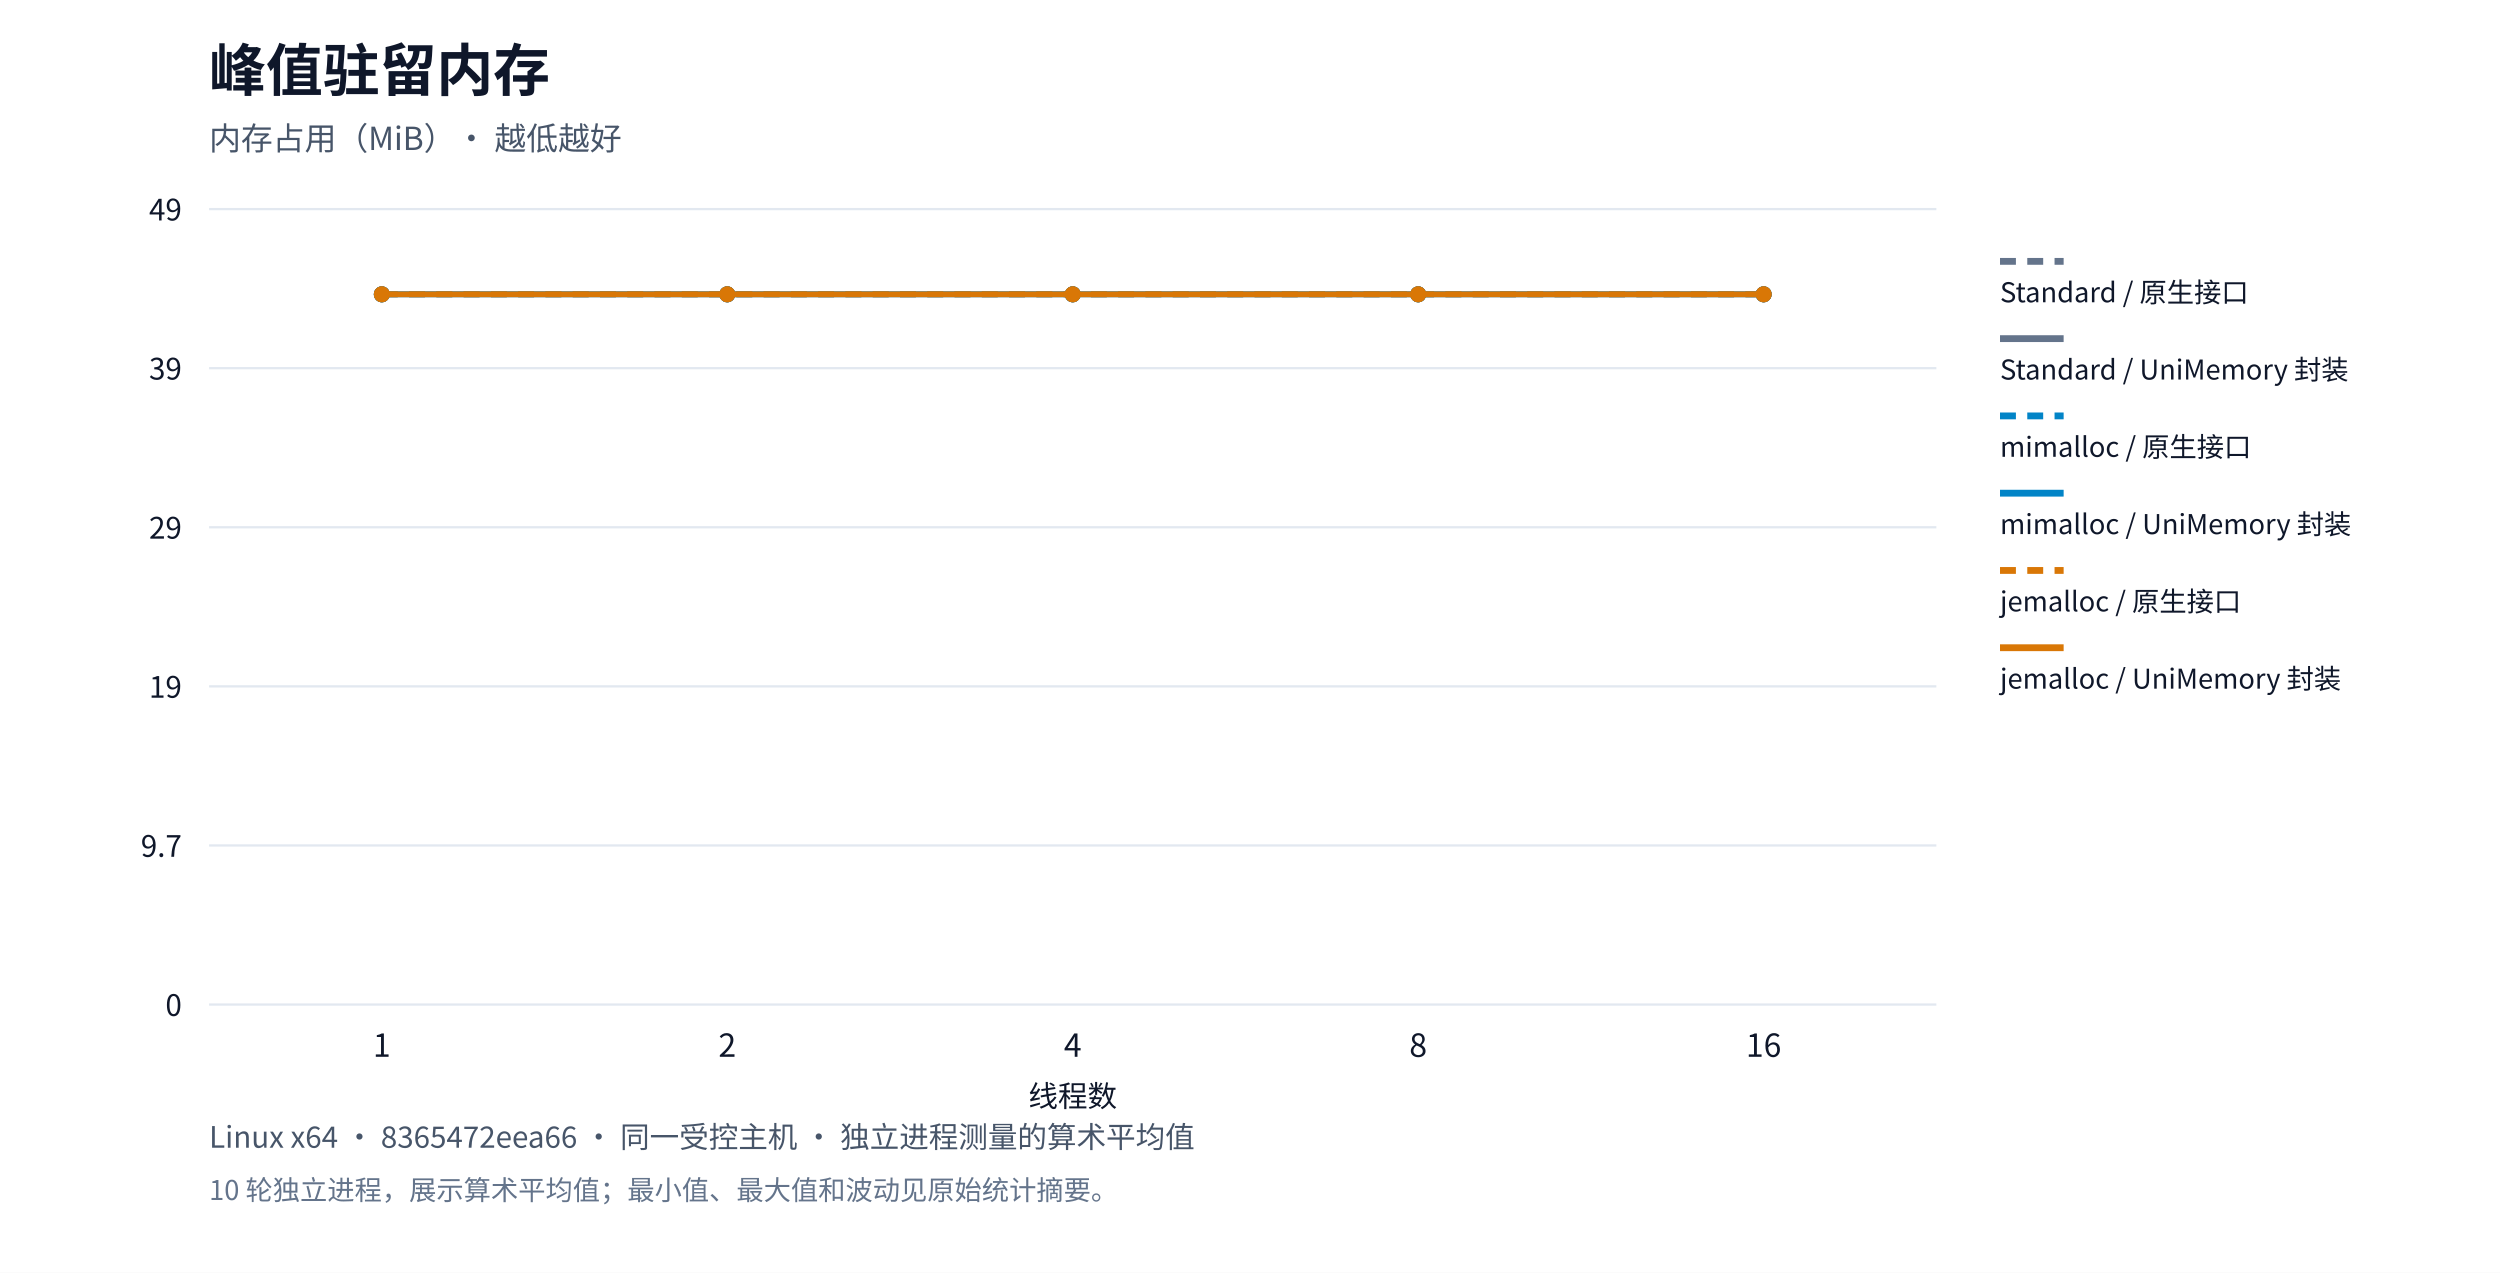
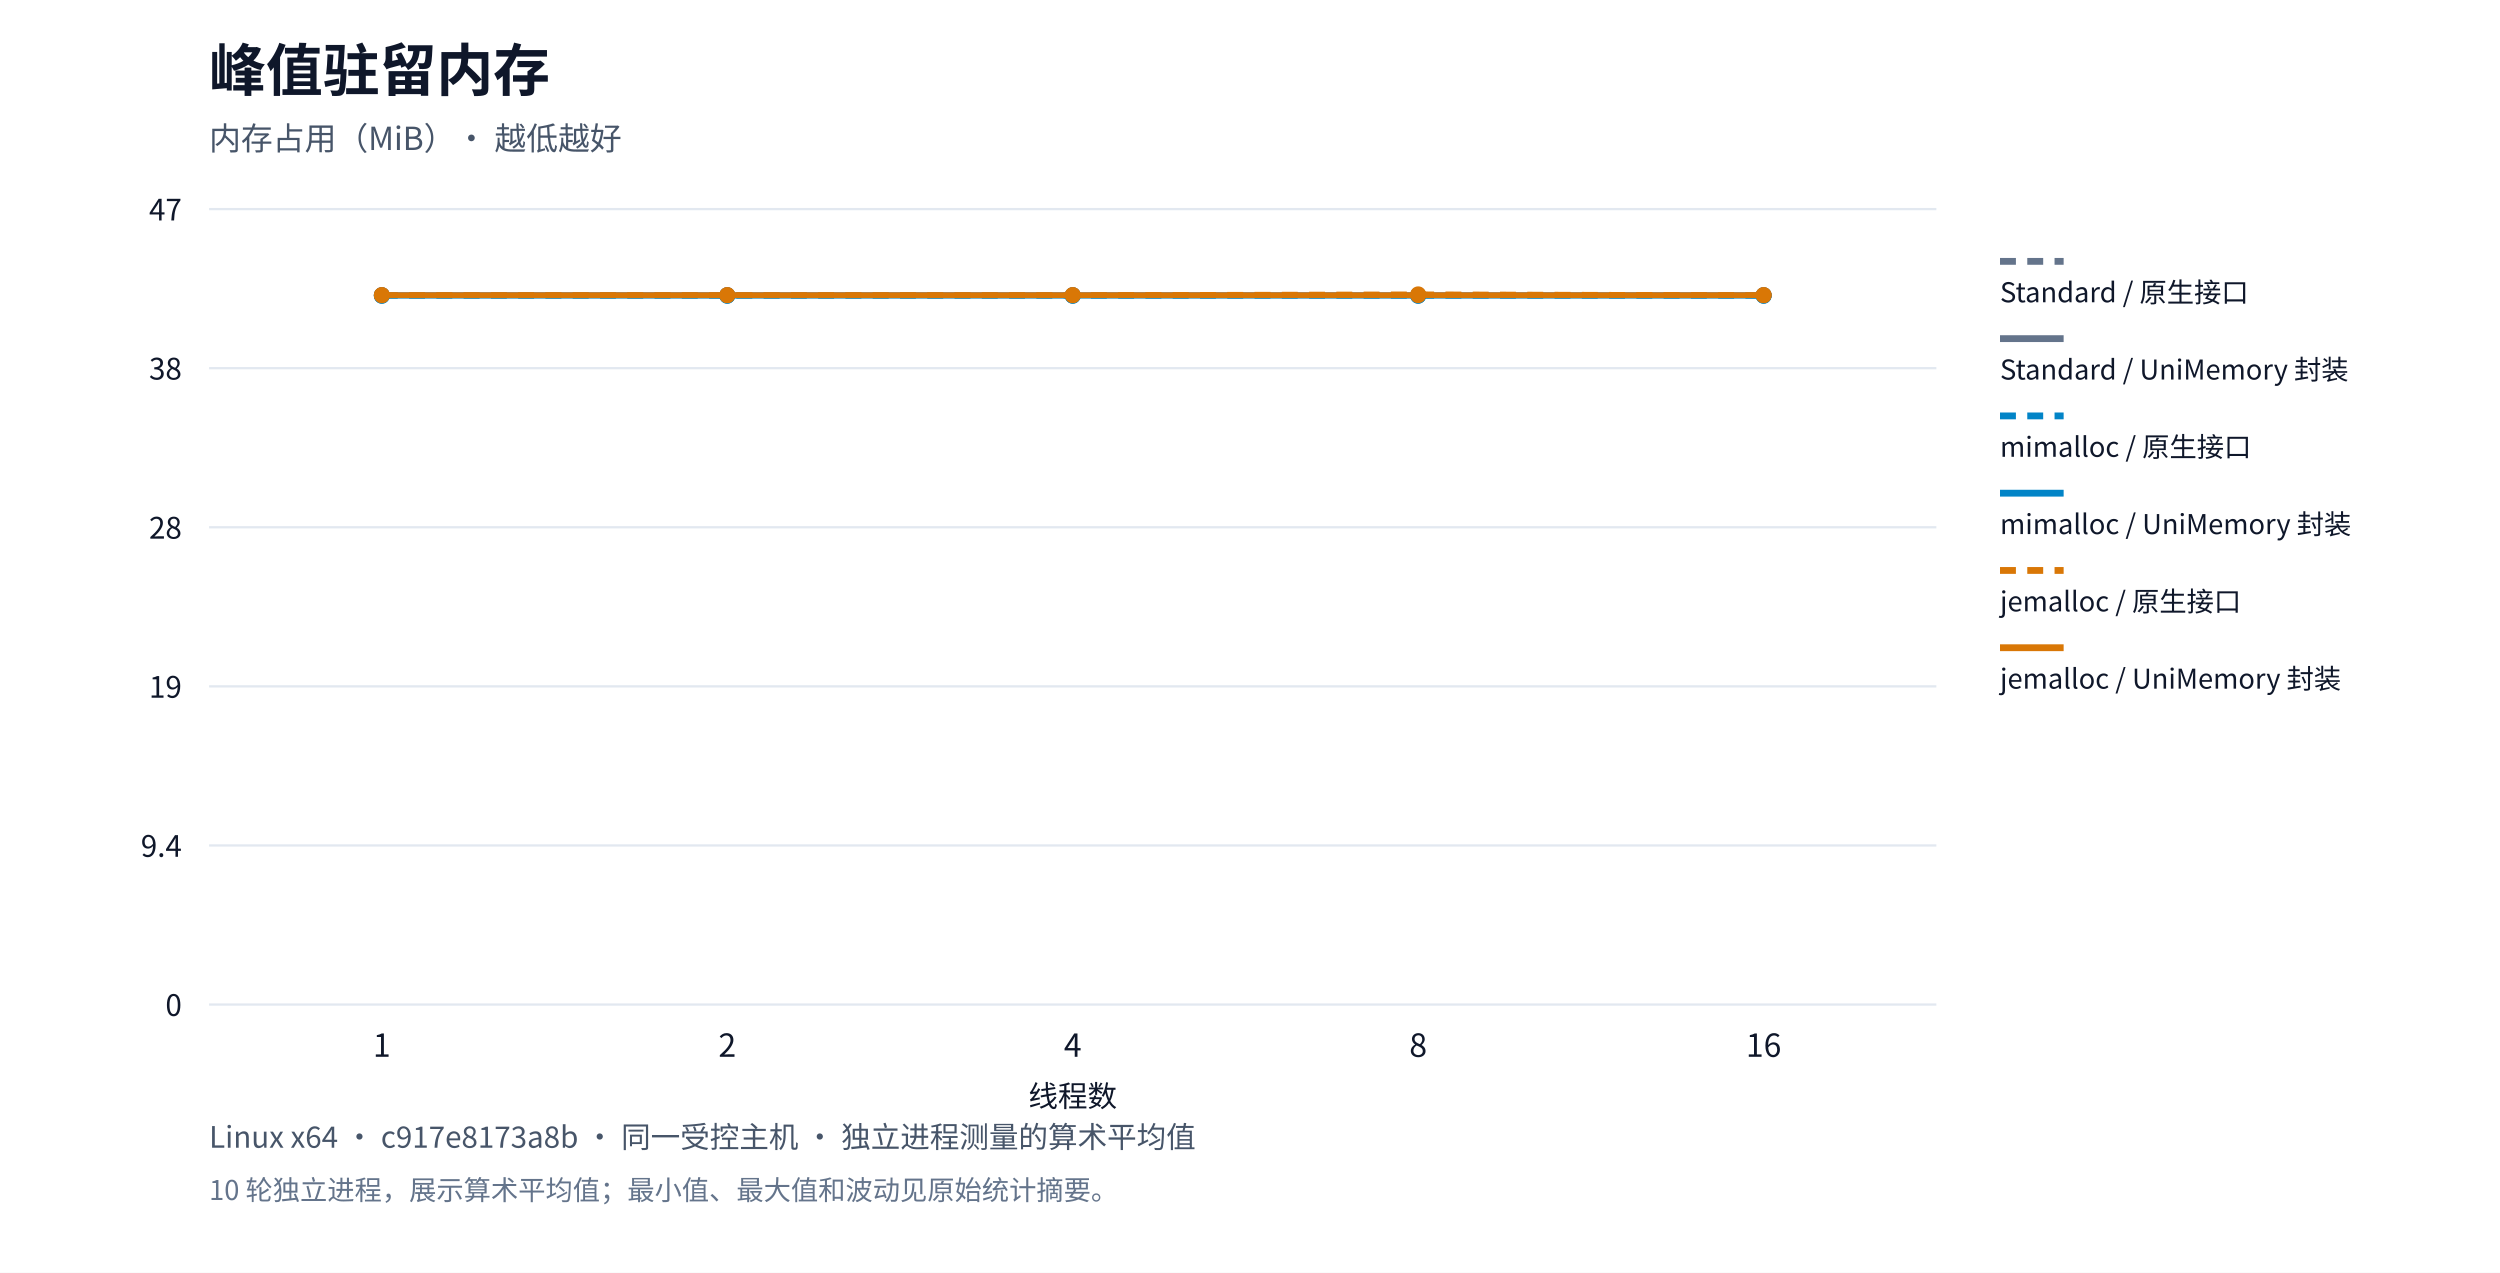
<svg xmlns="http://www.w3.org/2000/svg" xml:lang="zh-CN" viewBox="0 0 1100 560" role="img">
  <rect width="1100" height="560" fill="#ffffff" />
  <g font-family="system-ui,Segoe UI,Microsoft YaHei,PingFang SC,Noto Sans CJK SC,sans-serif" fill="#0f172a">
    <text x="92" y="40" font-size="25" font-weight="650">峰值驻留内存</text>
    <text x="92" y="66" font-size="14" fill="#475569">内存占用（MiB）· 越低越好</text>
    <path d="M92,442.0h760" stroke="#e2e8f0" />
    <text x="80" y="447.0" text-anchor="end" font-size="13">0</text>
    <path d="M92,372.0h760" stroke="#e2e8f0" />
-     <text x="80" y="377.0" text-anchor="end" font-size="13">9.7</text>
+     <text x="80" y="377.0" text-anchor="end" font-size="13">9.4</text>
    <path d="M92,302.0h760" stroke="#e2e8f0" />
    <text x="80" y="307.0" text-anchor="end" font-size="13">19</text>
    <path d="M92,232.0h760" stroke="#e2e8f0" />
-     <text x="80" y="237.0" text-anchor="end" font-size="13">29</text>
+     <text x="80" y="237.0" text-anchor="end" font-size="13">28</text>
    <path d="M92,162.0h760" stroke="#e2e8f0" />
-     <text x="80" y="167.0" text-anchor="end" font-size="13">39</text>
+     <text x="80" y="167.0" text-anchor="end" font-size="13">38</text>
    <path d="M92,92.0h760" stroke="#e2e8f0" />
-     <text x="80" y="97.0" text-anchor="end" font-size="13">49</text>
+     <text x="80" y="97.0" text-anchor="end" font-size="13">47</text>
    <text x="168.0" y="465" text-anchor="middle" font-size="14">1</text>
    <text x="320.0" y="465" text-anchor="middle" font-size="14">2</text>
    <text x="472.0" y="465" text-anchor="middle" font-size="14">4</text>
    <text x="624.0" y="465" text-anchor="middle" font-size="14">8</text>
    <text x="776.0" y="465" text-anchor="middle" font-size="14">16</text>
-     <circle cx="168.0" cy="129.5" r="3.5" fill="#64748b" />
-     <circle cx="320.0" cy="129.5" r="3.5" fill="#64748b" />
-     <circle cx="472.0" cy="129.5" r="3.5" fill="#64748b" />
-     <circle cx="624.0" cy="129.5" r="3.5" fill="#64748b" />
-     <circle cx="776.0" cy="129.5" r="3.5" fill="#64748b" />
-     <polyline points="168.0,129.5 320.0,129.5 472.0,129.5 624.0,129.5 776.0,129.5" fill="none" stroke="#64748b" stroke-width="2.5" stroke-dasharray="7 5" />
+     <circle cx="168.0" cy="129.851" r="3.5" fill="#64748b" />
+     <circle cx="320.0" cy="129.851" r="3.5" fill="#64748b" />
+     <circle cx="472.0" cy="129.851" r="3.5" fill="#64748b" />
+     <circle cx="624.0" cy="129.851" r="3.5" fill="#64748b" />
+     <circle cx="776.0" cy="129.851" r="3.5" fill="#64748b" />
+     <polyline points="168.0,129.851 320.0,129.851 472.0,129.851 624.0,129.851 776.0,129.851" fill="none" stroke="#64748b" stroke-width="2.5" stroke-dasharray="7 5" />
    <path d="M880,115h28" stroke="#64748b" stroke-width="3" stroke-dasharray="7 5" />
    <text x="880" y="133" font-size="12">Standard / 原生接口</text>
-     <circle cx="168.0" cy="129.5" r="3.5" fill="#64748b" />
-     <circle cx="320.0" cy="129.5" r="3.5" fill="#64748b" />
-     <circle cx="472.0" cy="129.5" r="3.5" fill="#64748b" />
-     <circle cx="624.0" cy="129.5" r="3.5" fill="#64748b" />
-     <circle cx="776.0" cy="129.5" r="3.5" fill="#64748b" />
-     <polyline points="168.0,129.5 320.0,129.5 472.0,129.5 624.0,129.5 776.0,129.5" fill="none" stroke="#64748b" stroke-width="2.5" />
+     <circle cx="168.0" cy="129.851" r="3.5" fill="#64748b" />
+     <circle cx="320.0" cy="129.851" r="3.5" fill="#64748b" />
+     <circle cx="472.0" cy="129.851" r="3.5" fill="#64748b" />
+     <circle cx="624.0" cy="129.851" r="3.5" fill="#64748b" />
+     <circle cx="776.0" cy="129.851" r="3.5" fill="#64748b" />
+     <polyline points="168.0,129.851 320.0,129.851 472.0,129.851 624.0,129.851 776.0,129.851" fill="none" stroke="#64748b" stroke-width="2.5" />
    <path d="M880,149h28" stroke="#64748b" stroke-width="3" />
    <text x="880" y="167" font-size="12">Standard / UniMemory 封装</text>
-     <circle cx="168.0" cy="129.508" r="3.5" fill="#0284c7" />
-     <circle cx="320.0" cy="129.508" r="3.5" fill="#0284c7" />
-     <circle cx="472.0" cy="129.508" r="3.5" fill="#0284c7" />
-     <circle cx="624.0" cy="129.508" r="3.5" fill="#0284c7" />
-     <circle cx="776.0" cy="129.508" r="3.5" fill="#0284c7" />
-     <polyline points="168.0,129.508 320.0,129.508 472.0,129.508 624.0,129.508 776.0,129.508" fill="none" stroke="#0284c7" stroke-width="2.5" stroke-dasharray="7 5" />
+     <circle cx="168.0" cy="130.124" r="3.5" fill="#0284c7" />
+     <circle cx="320.0" cy="130.124" r="3.5" fill="#0284c7" />
+     <circle cx="472.0" cy="130.124" r="3.5" fill="#0284c7" />
+     <circle cx="624.0" cy="130.124" r="3.5" fill="#0284c7" />
+     <circle cx="776.0" cy="130.124" r="3.5" fill="#0284c7" />
+     <polyline points="168.0,130.124 320.0,130.124 472.0,130.124 624.0,130.124 776.0,130.124" fill="none" stroke="#0284c7" stroke-width="2.5" stroke-dasharray="7 5" />
    <path d="M880,183h28" stroke="#0284c7" stroke-width="3" stroke-dasharray="7 5" />
    <text x="880" y="201" font-size="12">mimalloc / 原生接口</text>
-     <circle cx="168.0" cy="129.508" r="3.5" fill="#0284c7" />
-     <circle cx="320.0" cy="129.508" r="3.5" fill="#0284c7" />
-     <circle cx="472.0" cy="129.508" r="3.5" fill="#0284c7" />
-     <circle cx="624.0" cy="129.508" r="3.5" fill="#0284c7" />
-     <circle cx="776.0" cy="129.508" r="3.5" fill="#0284c7" />
-     <polyline points="168.0,129.508 320.0,129.508 472.0,129.508 624.0,129.508 776.0,129.508" fill="none" stroke="#0284c7" stroke-width="2.5" />
+     <circle cx="168.0" cy="130.124" r="3.5" fill="#0284c7" />
+     <circle cx="320.0" cy="130.124" r="3.5" fill="#0284c7" />
+     <circle cx="472.0" cy="130.124" r="3.5" fill="#0284c7" />
+     <circle cx="624.0" cy="130.124" r="3.5" fill="#0284c7" />
+     <circle cx="776.0" cy="130.124" r="3.5" fill="#0284c7" />
+     <polyline points="168.0,130.124 320.0,130.124 472.0,130.124 624.0,130.124 776.0,130.124" fill="none" stroke="#0284c7" stroke-width="2.5" />
    <path d="M880,217h28" stroke="#0284c7" stroke-width="3" />
    <text x="880" y="235" font-size="12">mimalloc / UniMemory 封装</text>
-     <circle cx="168.0" cy="129.5" r="3.5" fill="#d97706" />
-     <circle cx="320.0" cy="129.5" r="3.5" fill="#d97706" />
-     <circle cx="472.0" cy="129.5" r="3.5" fill="#d97706" />
+     <circle cx="168.0" cy="129.886" r="3.5" fill="#d97706" />
+     <circle cx="320.0" cy="129.886" r="3.5" fill="#d97706" />
+     <circle cx="472.0" cy="129.886" r="3.5" fill="#d97706" />
    <circle cx="624.0" cy="129.5" r="3.5" fill="#d97706" />
-     <circle cx="776.0" cy="129.5" r="3.5" fill="#d97706" />
-     <polyline points="168.0,129.5 320.0,129.5 472.0,129.5 624.0,129.5 776.0,129.5" fill="none" stroke="#d97706" stroke-width="2.5" stroke-dasharray="7 5" />
+     <circle cx="776.0" cy="129.886" r="3.5" fill="#d97706" />
+     <polyline points="168.0,129.886 320.0,129.886 472.0,129.886 624.0,129.5 776.0,129.886" fill="none" stroke="#d97706" stroke-width="2.5" stroke-dasharray="7 5" />
    <path d="M880,251h28" stroke="#d97706" stroke-width="3" stroke-dasharray="7 5" />
    <text x="880" y="269" font-size="12">jemalloc / 原生接口</text>
-     <circle cx="168.0" cy="129.5" r="3.5" fill="#d97706" />
-     <circle cx="320.0" cy="129.5" r="3.5" fill="#d97706" />
-     <circle cx="472.0" cy="129.5" r="3.5" fill="#d97706" />
-     <circle cx="624.0" cy="129.5" r="3.5" fill="#d97706" />
-     <circle cx="776.0" cy="129.5" r="3.5" fill="#d97706" />
-     <polyline points="168.0,129.5 320.0,129.5 472.0,129.5 624.0,129.5 776.0,129.5" fill="none" stroke="#d97706" stroke-width="2.5" />
+     <circle cx="168.0" cy="129.886" r="3.5" fill="#d97706" />
+     <circle cx="320.0" cy="129.886" r="3.5" fill="#d97706" />
+     <circle cx="472.0" cy="129.886" r="3.5" fill="#d97706" />
+     <circle cx="624.0" cy="129.886" r="3.5" fill="#d97706" />
+     <circle cx="776.0" cy="129.886" r="3.5" fill="#d97706" />
+     <polyline points="168.0,129.886 320.0,129.886 472.0,129.886 624.0,129.886 776.0,129.886" fill="none" stroke="#d97706" stroke-width="2.5" />
    <path d="M880,285h28" stroke="#d97706" stroke-width="3" />
    <text x="880" y="303" font-size="12">jemalloc / UniMemory 封装</text>
    <text x="472" y="487" text-anchor="middle" font-size="13">线程数</text>
-     <text x="92" y="505" font-size="13" fill="#475569">Linux x64 · 8365472eea66 · 同一受控主机 · 独立进程测量的算术平均值</text>
+     <text x="92" y="505" font-size="13" fill="#475569">Linux x64 · c917e8173a8b · 同一受控主机 · 独立进程测量的算术平均值</text>
    <text x="92" y="528" font-size="12" fill="#64748b">10 轮独立进程，展示算术平均值；最小值、最大值和波动见原始统计摘要。</text>
  </g>
</svg>
